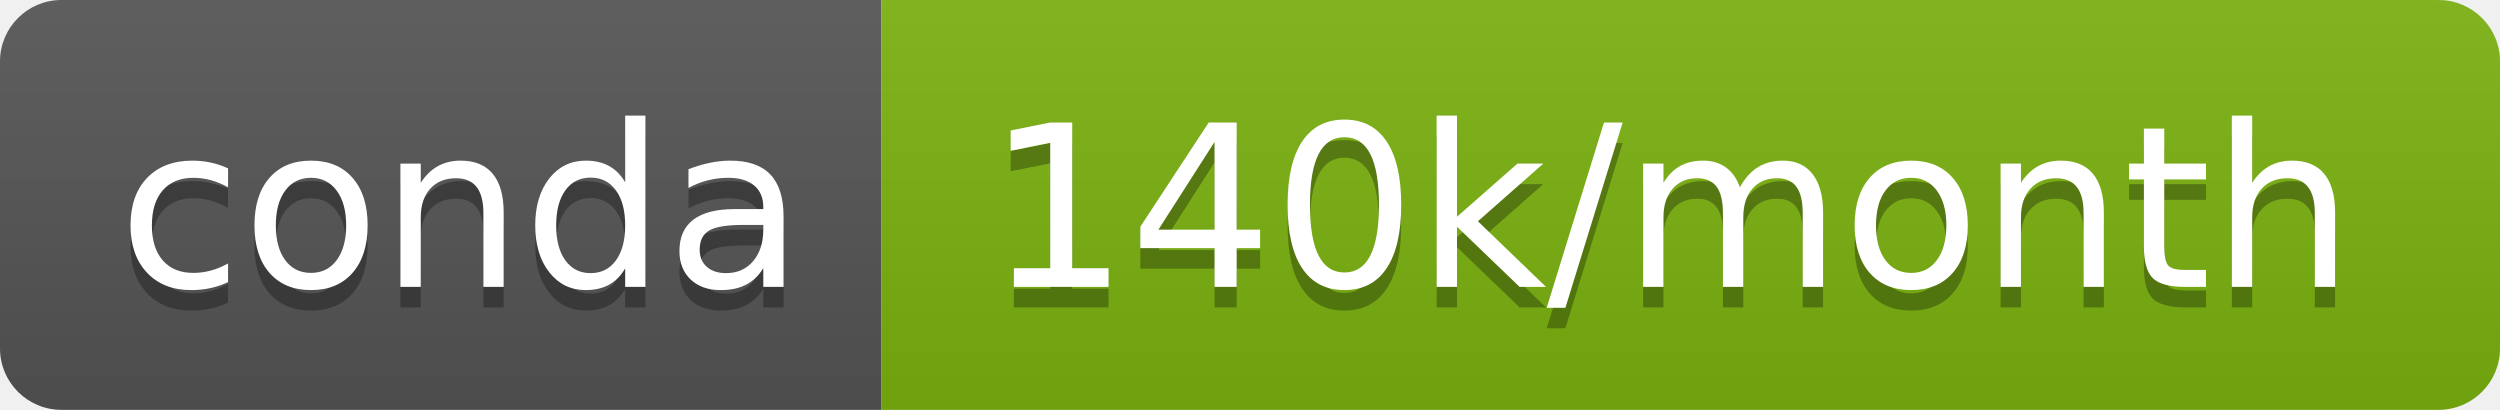
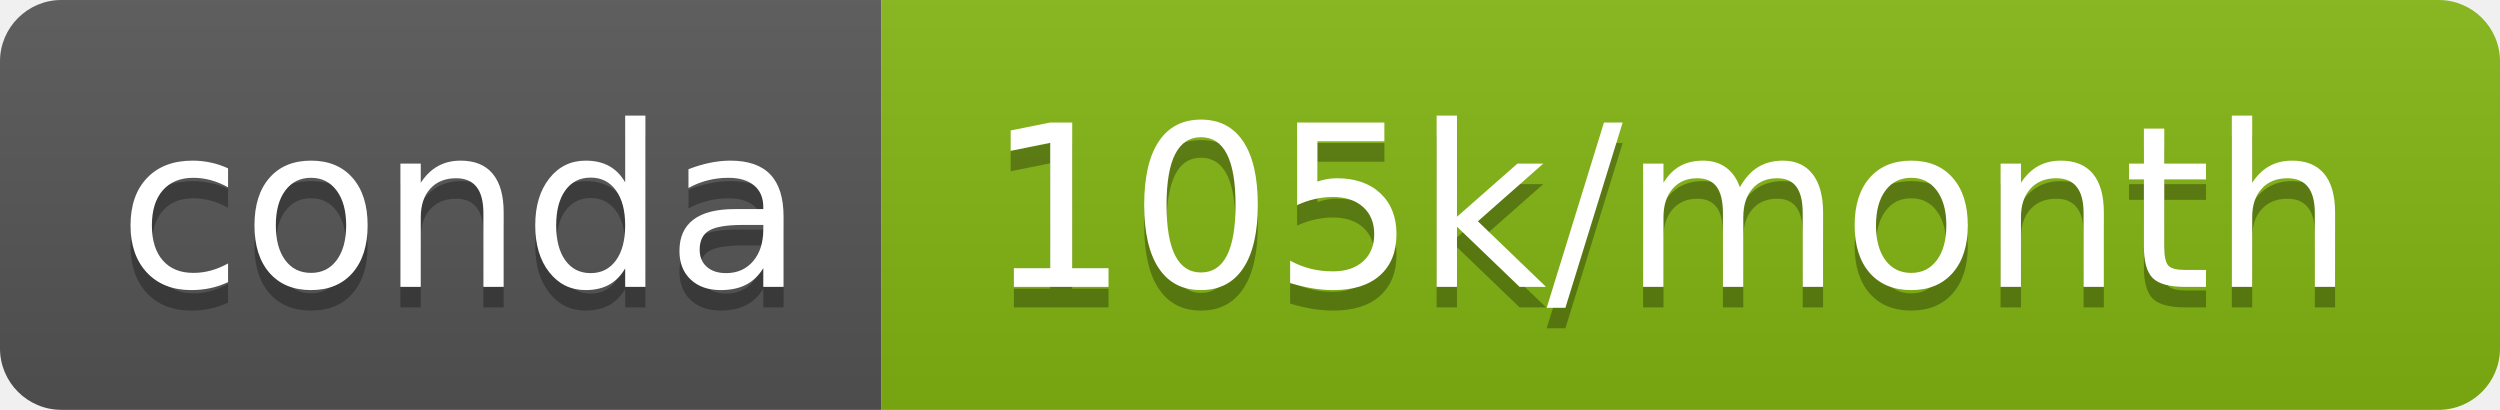
- <svg xmlns="http://www.w3.org/2000/svg" width="122" height="20" role="img" aria-label="conda: 140k/month">
+ <svg xmlns="http://www.w3.org/2000/svg" width="122" height="20" role="img" aria-label="conda: 105k/month">
  <linearGradient id="s" x2="0" y2="100%">
    <stop offset="0" stop-color="#bbb" stop-opacity=".1" />
    <stop offset="1" stop-opacity=".1" />
  </linearGradient>
  <clipPath id="r">
    <rect width="122" height="20" rx="3" fill="#fff" />
  </clipPath>
  <g clip-path="url(#r)">
    <rect width="43" height="20" fill="#555" />
-     <rect x="43" width="79" height="20" fill="#7cb311" />
+     <rect x="43" width="79" height="20" fill="#83b512" />
    <rect width="122" height="20" fill="url(#s)" />
  </g>
  <g fill="#fff" text-anchor="middle" font-family="Verdana,Geneva,DejaVu Sans,sans-serif" text-rendering="geometricPrecision" font-size="110">
    <text aria-hidden="true" x="225" y="150" fill="#010101" fill-opacity=".3" transform="scale(.1)" textLength="330">conda</text>
    <text x="225" y="140" transform="scale(.1)" fill="#fff" textLength="330">conda</text>
-     <text aria-hidden="true" x="815" y="150" fill="#010101" fill-opacity=".3" transform="scale(.1)" textLength="690">140k/month</text>
-     <text x="815" y="140" transform="scale(.1)" fill="#fff" textLength="690">140k/month</text>
+     <text aria-hidden="true" x="815" y="150" fill="#010101" fill-opacity=".3" transform="scale(.1)" textLength="690">105k/month</text>
+     <text x="815" y="140" transform="scale(.1)" fill="#fff" textLength="690">105k/month</text>
  </g>
</svg>
